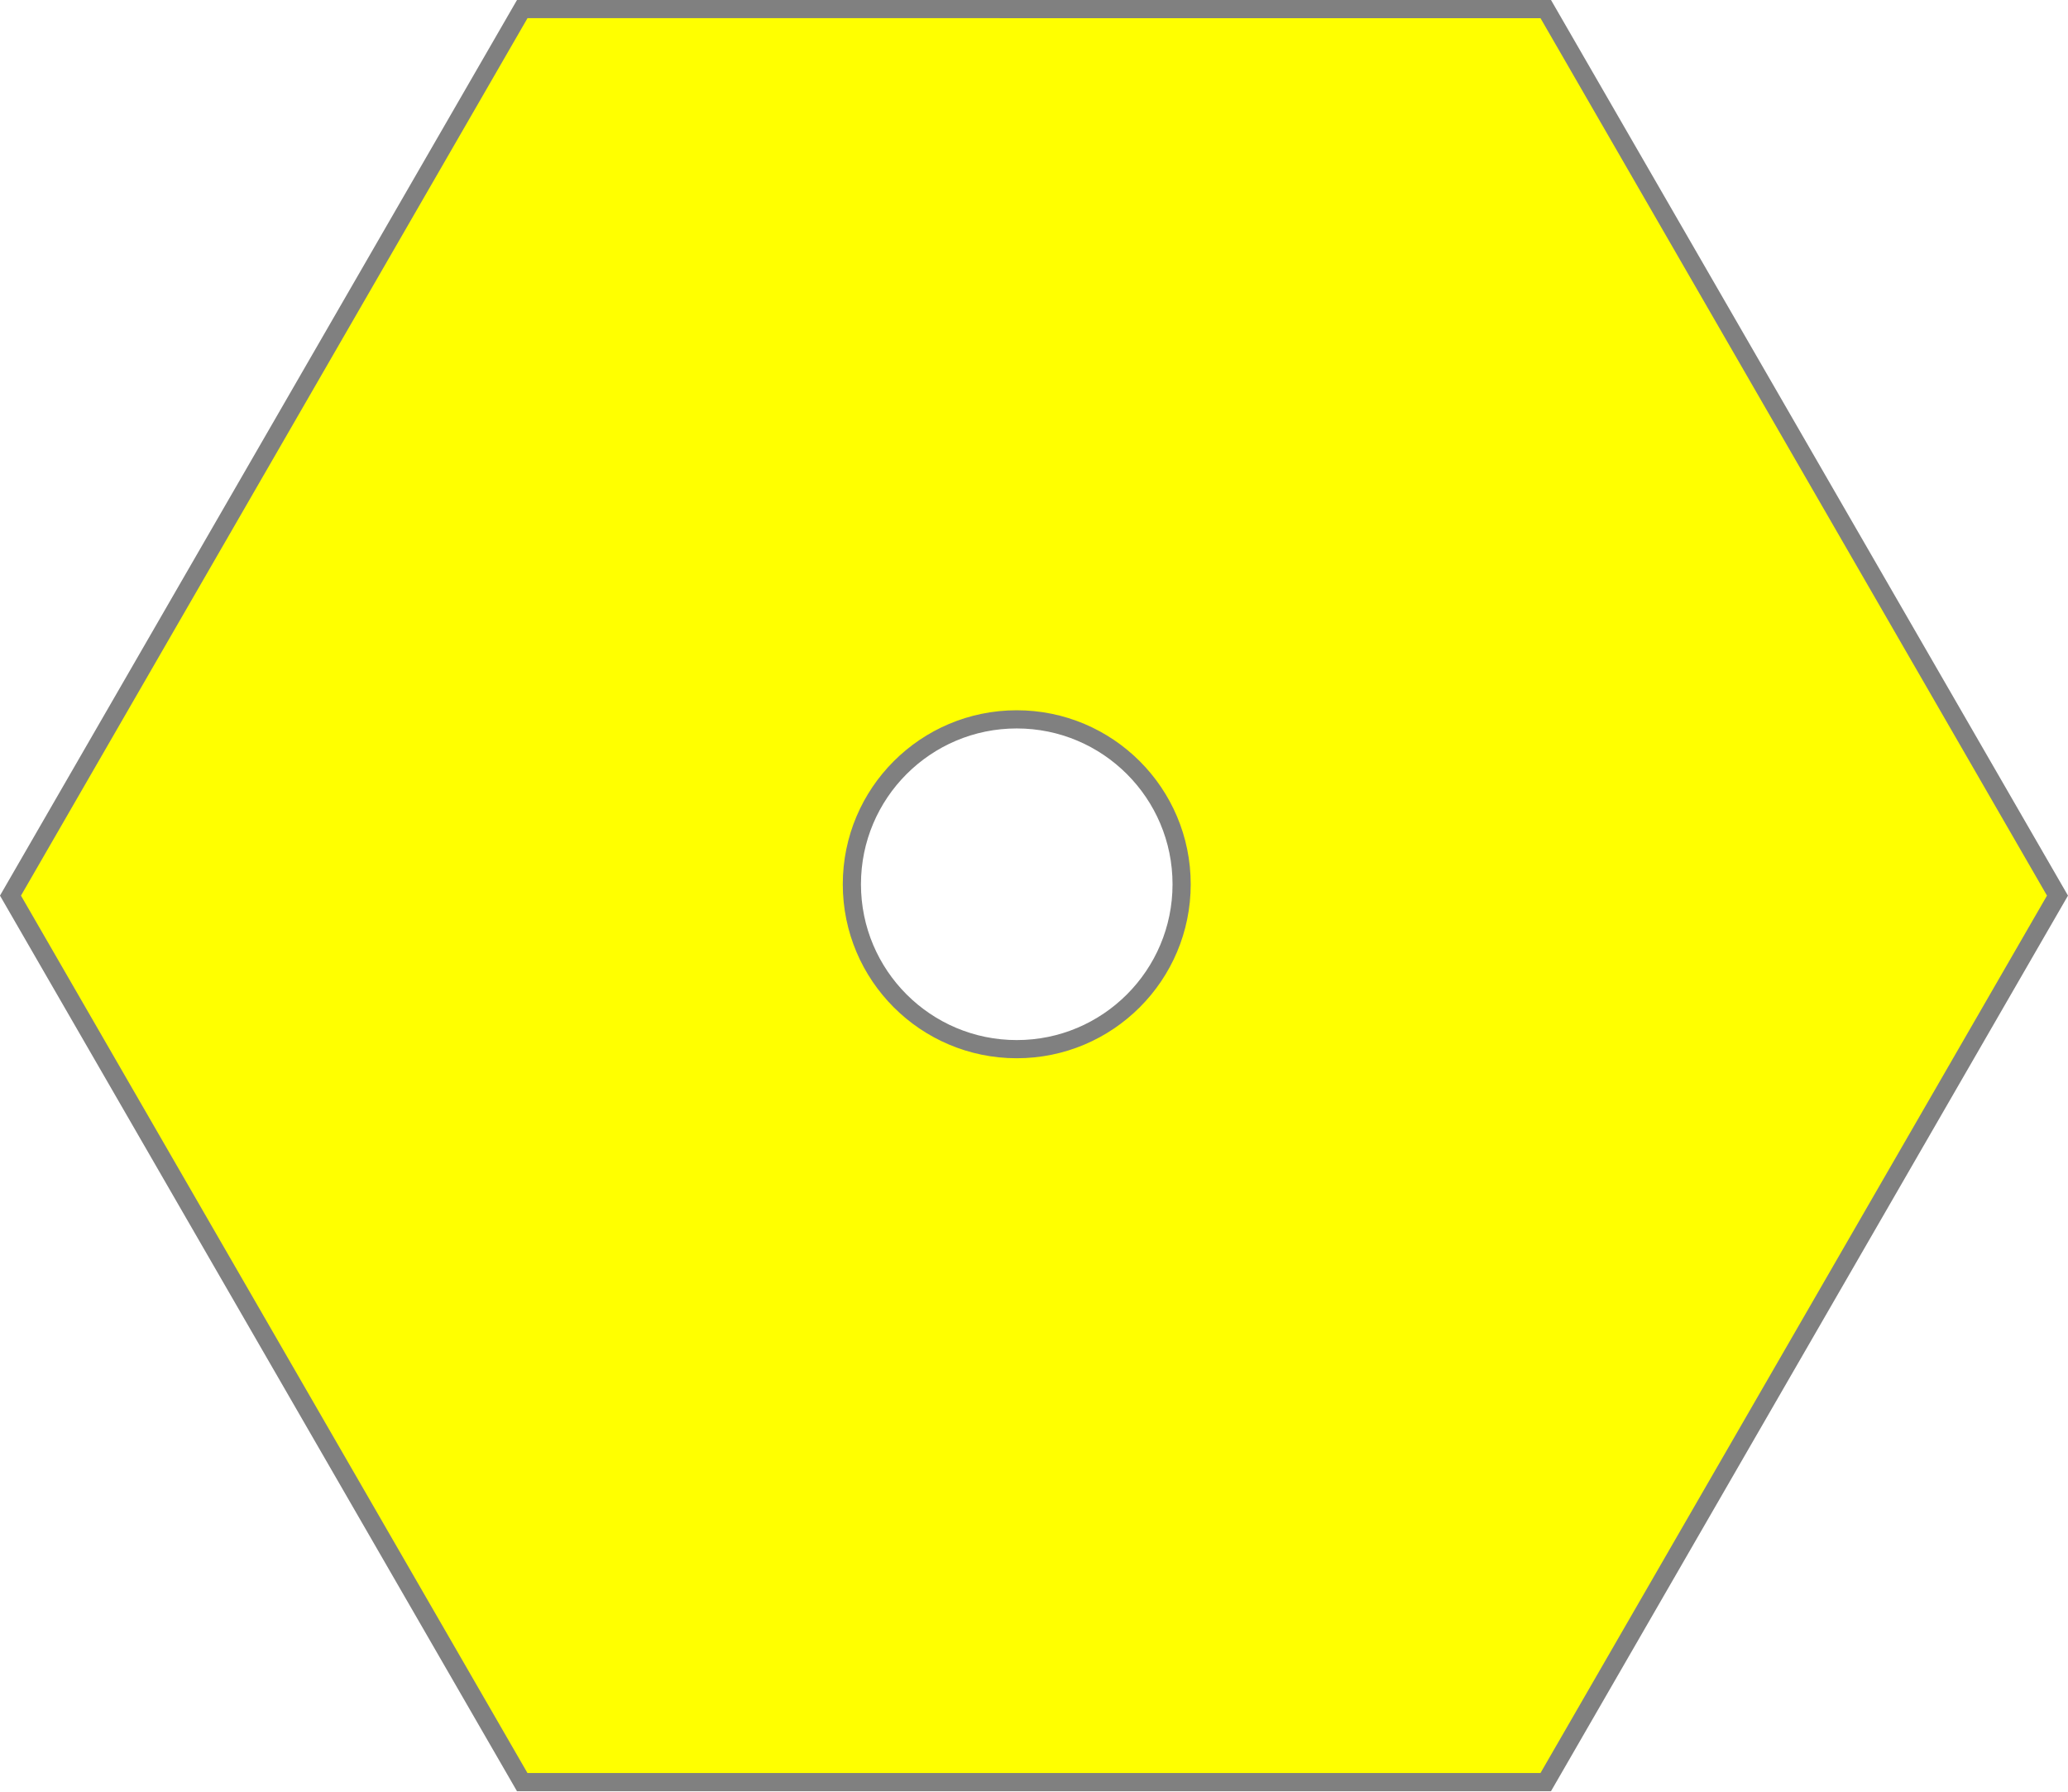
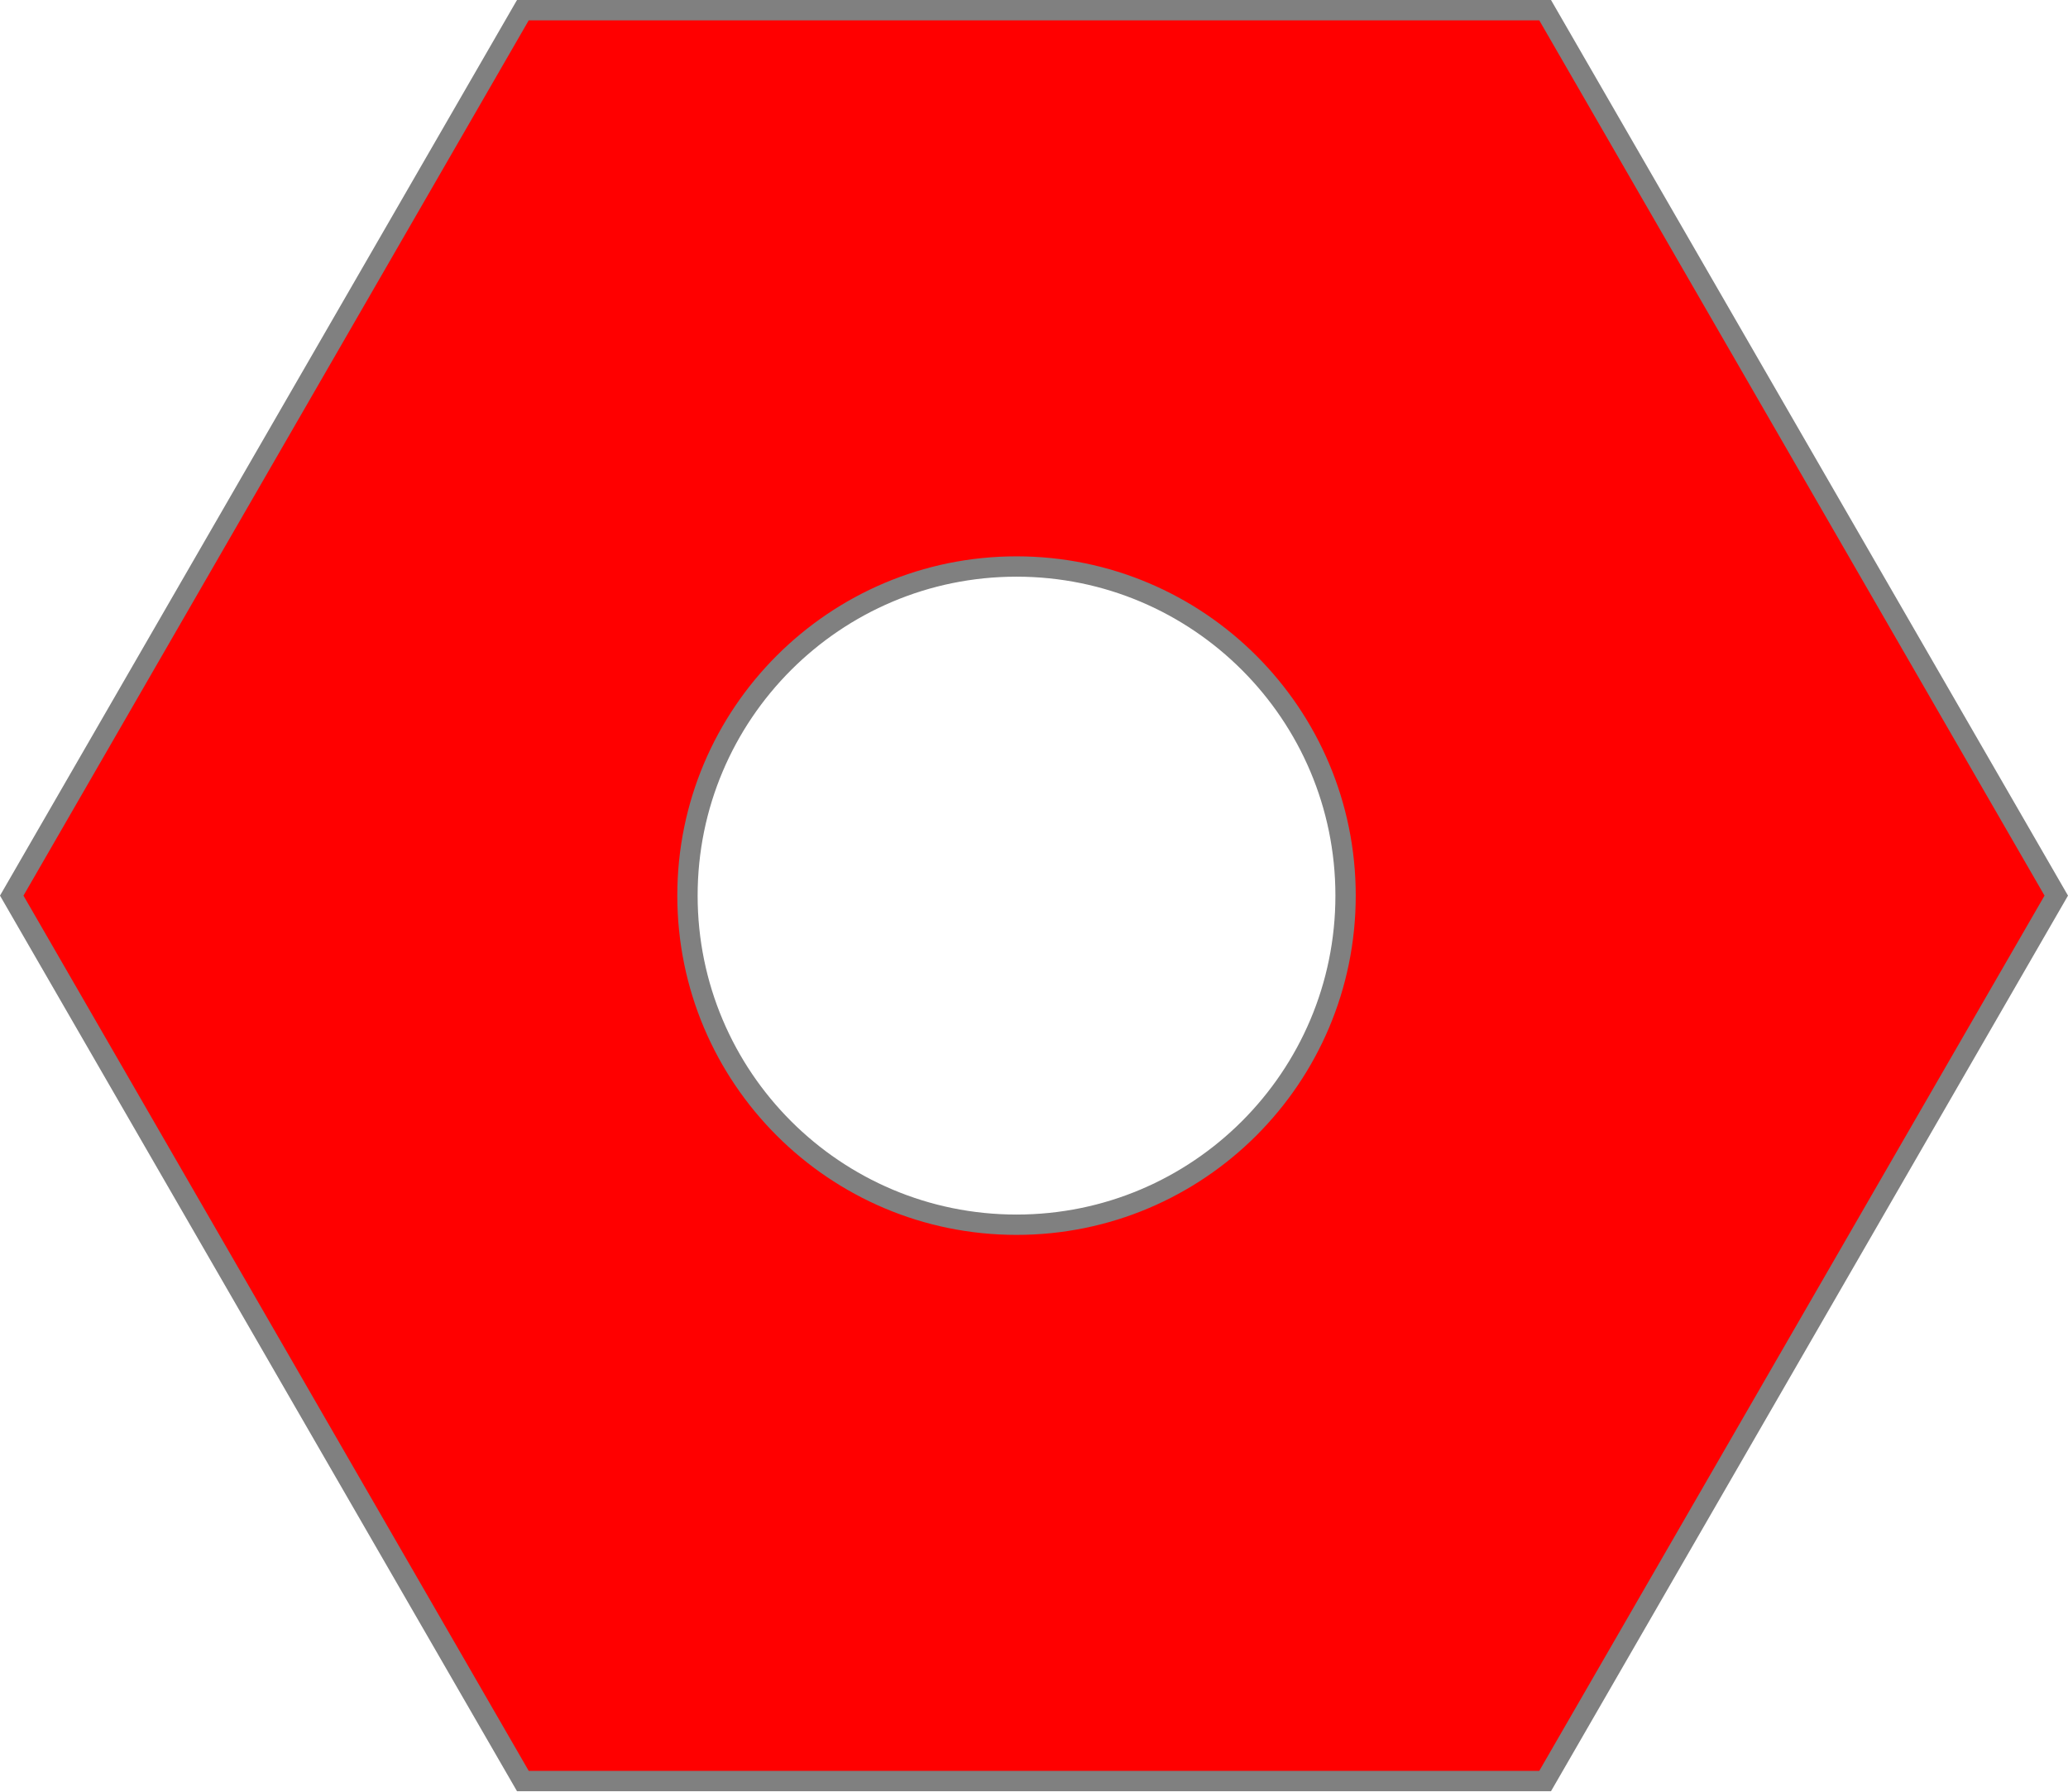
- <svg xmlns="http://www.w3.org/2000/svg" id="svg8" version="1.1" viewBox="0 0 860.07 744.84" height="744.84" width="860.07">
-   <g transform="translate(430.03,372.42)" id="layer1">
-     <path id="path815" transform="translate(-430.03,-372.42)" d="M 217.2 3.777 L 4.359 372.42 L 217.19 741.06 L 642.86 741.06 L 855.7 372.42 L 642.87 3.779 L 217.2 3.777 z M 422.86 299.13 A 68.569 68.569 0 0 1 491.43 367.7 A 68.569 68.569 0 0 1 422.86 436.27 A 68.569 68.569 0 0 1 354.29 367.7 A 68.569 68.569 0 0 1 422.86 299.13 z " style="opacity:1;fill:#ffff00;fill-opacity:1;fill-rule:nonzero;stroke:#808080;stroke-width:7.559" />
+ <svg xmlns="http://www.w3.org/2000/svg" width="1017.195" height="880.917" viewBox="0 0 1017.195 880.917" version="1.1" id="svg61">
+   <defs id="defs58" />
+   <g id="layer1" transform="translate(8.59763,0.458468)">
+     <path id="path2645" style="fill:#ff0000;stroke:#808080;stroke-width:10" d="M 257.186 5 L 5.773 440.459 L 257.186 875.916 L 760.01 875.916 L 1011.422 440.459 L 760.01 5 L 257.186 5 z M 500 278.605 A 161.852 161.852 0 0 1 661.852 440.459 A 161.852 161.852 0 0 1 500 602.311 A 161.852 161.852 0 0 1 338.148 440.459 A 161.852 161.852 0 0 1 500 278.605 z " transform="translate(-8.59763,-0.458468)" />
  </g>
</svg>
